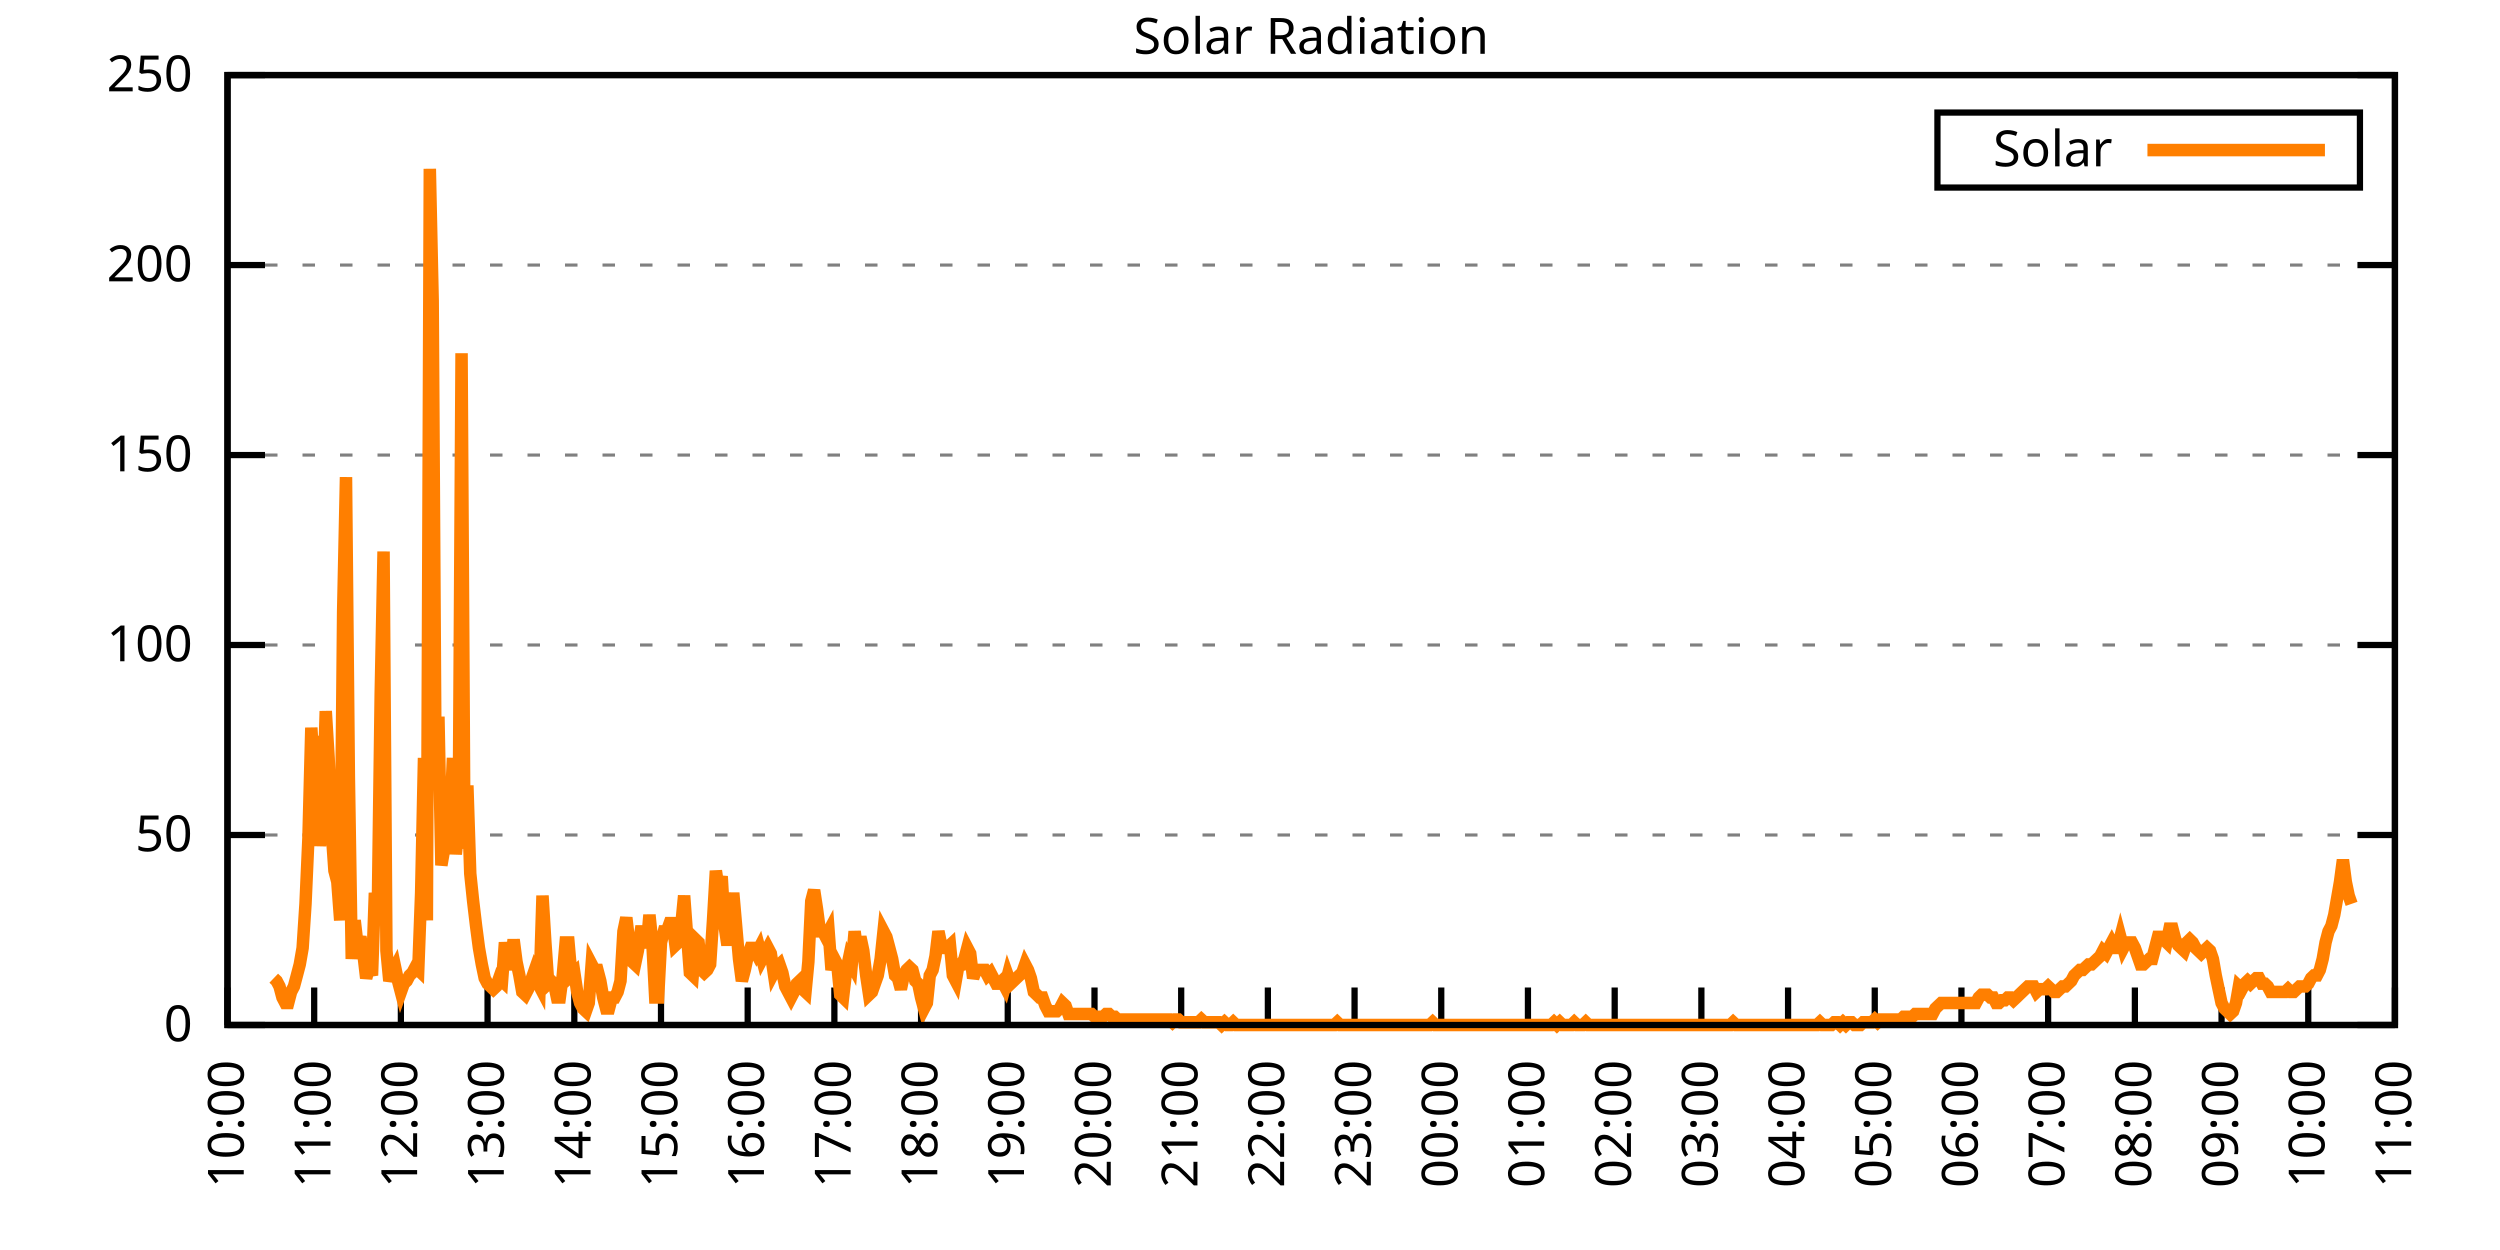
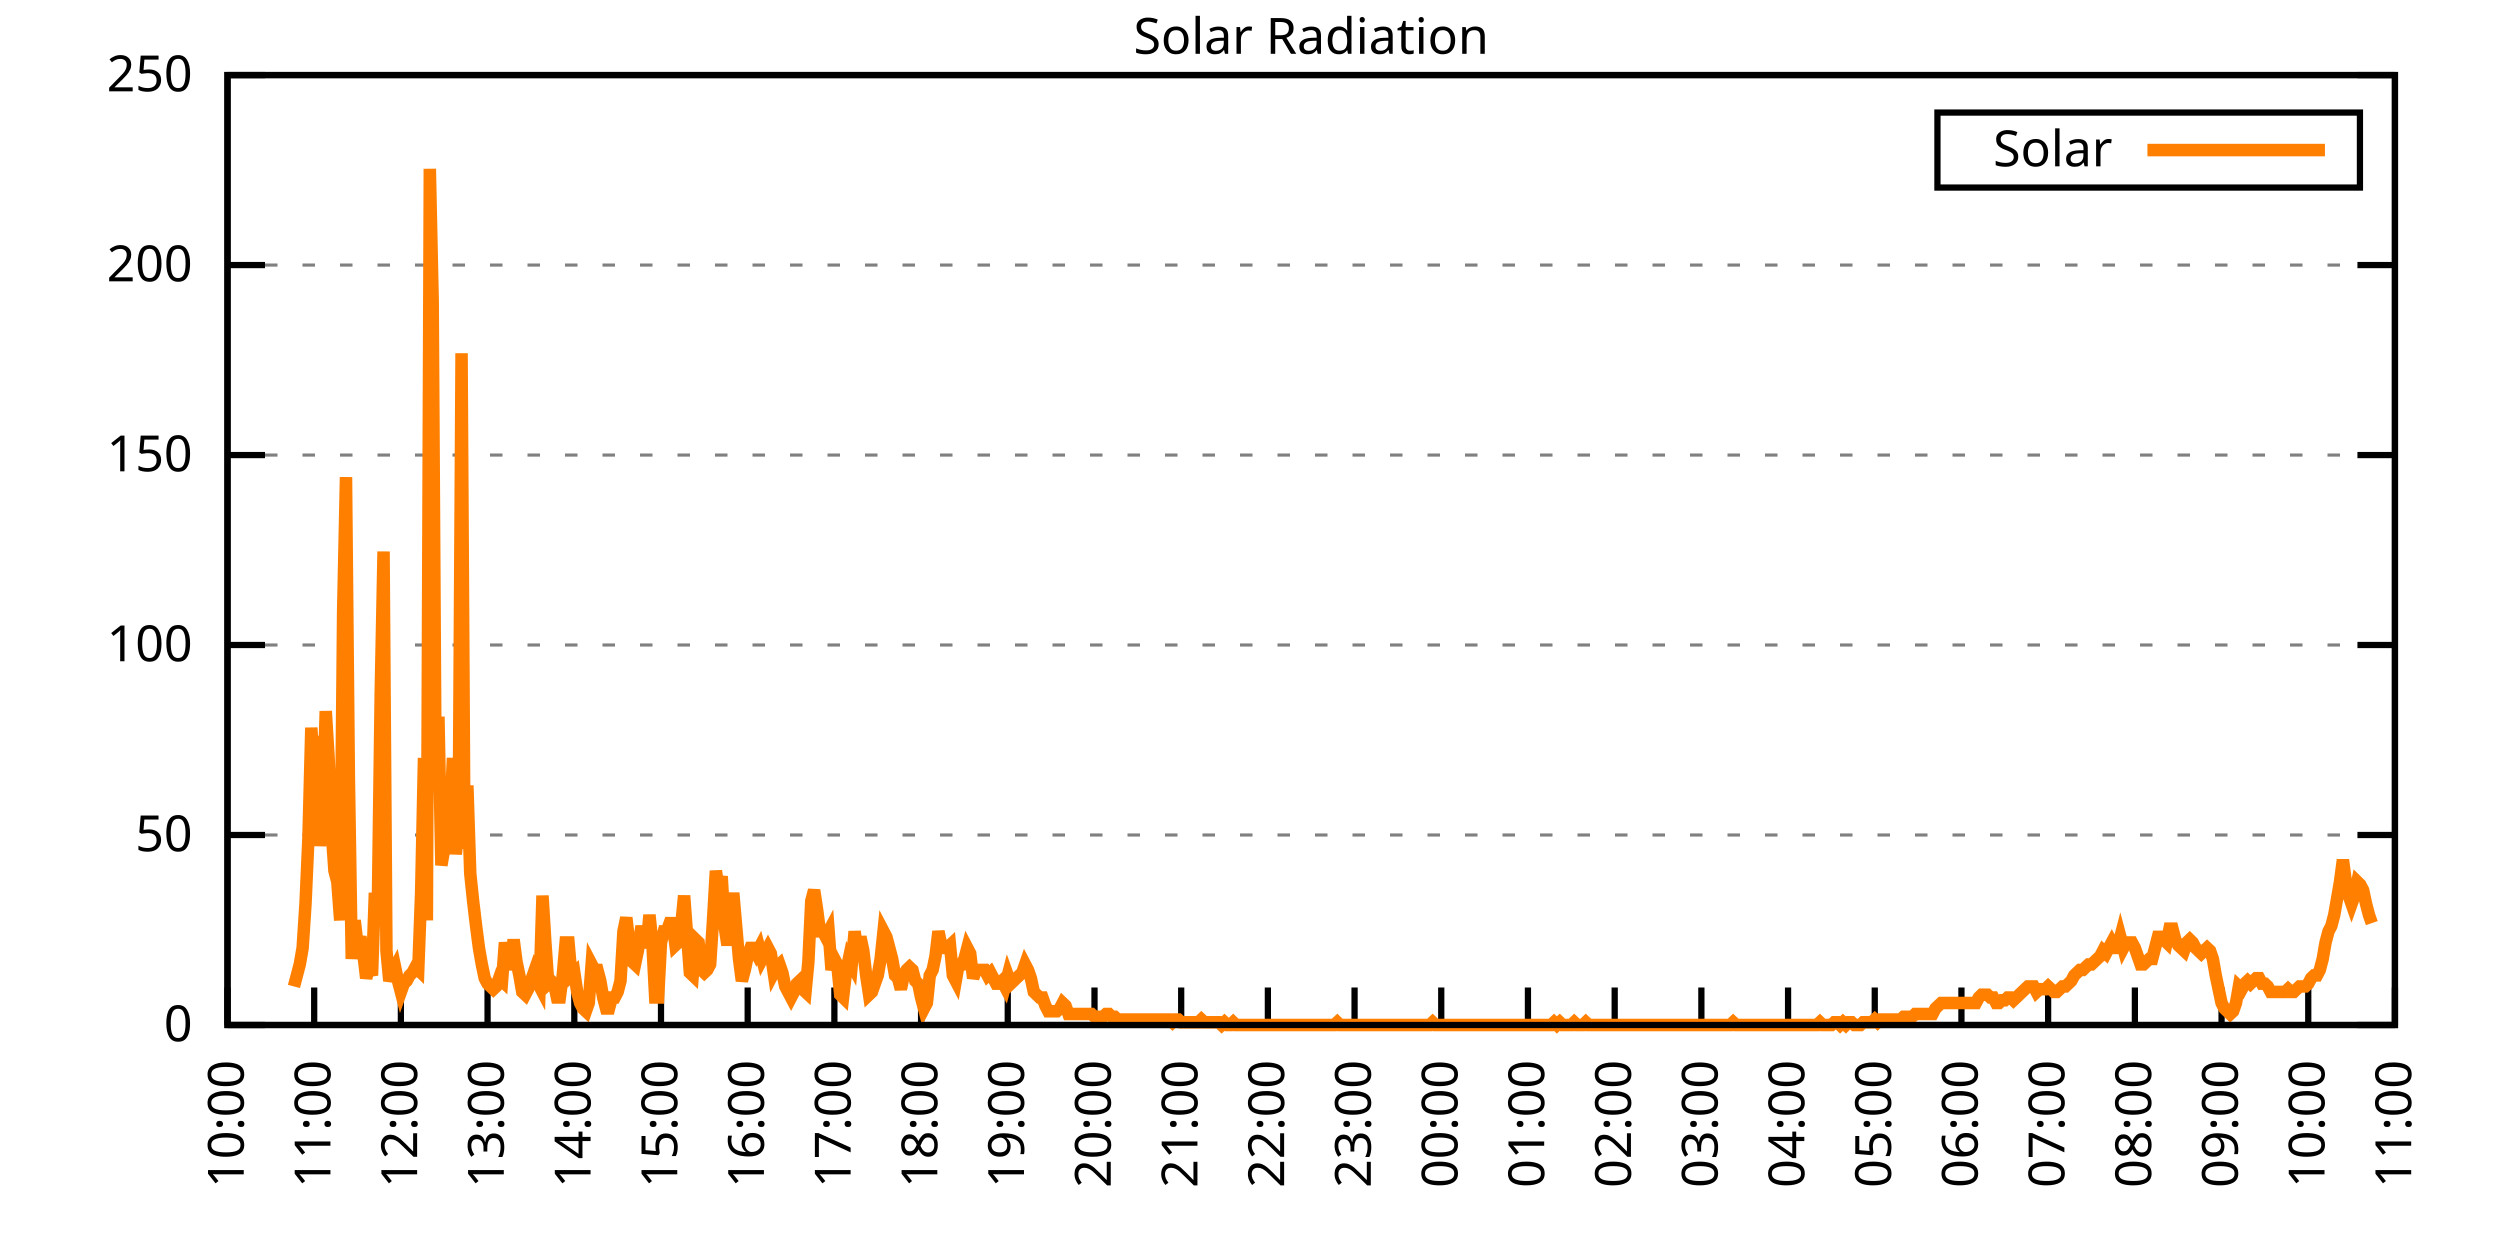
<svg xmlns="http://www.w3.org/2000/svg" xmlns:xlink="http://www.w3.org/1999/xlink" width="400" height="200" viewBox="0 0 400 200">
  <g id="gnuplot_canvas">
    <rect x="0" y="0" width="400" height="200" fill="none" />
    <defs>
      <circle id="gpDot" r="0.5" stroke-width="0.5" stroke="currentColor" />
      <path id="gpPt0" stroke-width="0.333" stroke="currentColor" d="M-1,0 h2 M0,-1 v2" />
      <path id="gpPt1" stroke-width="0.333" stroke="currentColor" d="M-1,-1 L1,1 M1,-1 L-1,1" />
      <path id="gpPt2" stroke-width="0.333" stroke="currentColor" d="M-1,0 L1,0 M0,-1 L0,1 M-1,-1 L1,1 M-1,1 L1,-1" />
      <rect id="gpPt3" stroke-width="0.333" stroke="currentColor" x="-1" y="-1" width="2" height="2" />
      <rect id="gpPt4" stroke-width="0.333" stroke="currentColor" fill="currentColor" x="-1" y="-1" width="2" height="2" />
      <circle id="gpPt5" stroke-width="0.333" stroke="currentColor" cx="0" cy="0" r="1" />
      <use xlink:href="#gpPt5" id="gpPt6" fill="currentColor" stroke="none" />
      <path id="gpPt7" stroke-width="0.333" stroke="currentColor" d="M0,-1.33 L-1.33,0.67 L1.33,0.67 z" />
      <use xlink:href="#gpPt7" id="gpPt8" fill="currentColor" stroke="none" />
      <use xlink:href="#gpPt7" id="gpPt9" stroke="currentColor" transform="rotate(180)" />
      <use xlink:href="#gpPt9" id="gpPt10" fill="currentColor" stroke="none" />
      <use xlink:href="#gpPt3" id="gpPt11" stroke="currentColor" transform="rotate(45)" />
      <use xlink:href="#gpPt11" id="gpPt12" fill="currentColor" stroke="none" />
      <path id="gpPt13" stroke-width="0.333" stroke="currentColor" d="M0,1.330 L1.265,0.411 L0.782,-1.067 L-0.782,-1.076 L-1.265,0.411 z" />
      <use xlink:href="#gpPt13" id="gpPt14" fill="currentColor" stroke="none" />
      <filter id="textbox" filterUnits="objectBoundingBox" x="0" y="0" height="1" width="1">
        <feFlood flood-color="white" flood-opacity="1" result="bgnd" />
        <feComposite in="SourceGraphic" in2="bgnd" operator="atop" />
      </filter>
      <filter id="greybox" filterUnits="objectBoundingBox" x="0" y="0" height="1" width="1">
        <feFlood flood-color="lightgrey" flood-opacity="1" result="grey" />
        <feComposite in="SourceGraphic" in2="grey" operator="atop" />
      </filter>
    </defs>
    <g fill="none" color="white" stroke="currentColor" stroke-width="1.00" stroke-linecap="butt" stroke-linejoin="miter">
</g>
    <g fill="none" color="black" stroke="currentColor" stroke-width="1.00" stroke-linecap="butt" stroke-linejoin="miter">
      <g stroke="none" shape-rendering="crispEdges">
        <polygon fill="rgb(255, 255, 255)" points="36.40,164.00 383.18,164.00 383.18,12.02 36.40,12.02 " />
      </g>
    </g>
    <g fill="none" color="black" stroke="currentColor" stroke-width="1.00" stroke-linecap="butt" stroke-linejoin="miter">
</g>
    <g fill="none" color="black" stroke="black" stroke-width="0.50" stroke-linecap="butt" stroke-linejoin="miter">
</g>
    <g fill="none" color="gray" stroke="currentColor" stroke-width="0.50" stroke-linecap="butt" stroke-linejoin="miter">
      <path stroke="gray" stroke-dasharray="2,4" class="gridline" d="M36.40,164.00 L383.19,164.00  " />
    </g>
    <g fill="none" color="gray" stroke="gray" stroke-width="1.00" stroke-linecap="butt" stroke-linejoin="miter">
</g>
    <g fill="none" color="black" stroke="currentColor" stroke-width="1.00" stroke-linecap="butt" stroke-linejoin="miter">
      <path stroke="black" d="M36.40,164.00 L42.40,164.00 M383.19,164.00 L377.19,164.00  " />
      <g transform="translate(30.80,166.60)" stroke="none" fill="black" font-family="Sans" font-size="8.00" text-anchor="end">
        <text>
          <tspan font-family="Sans"> 0</tspan>
        </text>
      </g>
    </g>
    <g fill="none" color="black" stroke="currentColor" stroke-width="1.00" stroke-linecap="butt" stroke-linejoin="miter">
</g>
    <g fill="none" color="black" stroke="black" stroke-width="0.50" stroke-linecap="butt" stroke-linejoin="miter">
</g>
    <g fill="none" color="gray" stroke="currentColor" stroke-width="0.50" stroke-linecap="butt" stroke-linejoin="miter">
      <path stroke="gray" stroke-dasharray="2,4" class="gridline" d="M36.40,133.60 L383.19,133.60  " />
    </g>
    <g fill="none" color="gray" stroke="gray" stroke-width="1.00" stroke-linecap="butt" stroke-linejoin="miter">
</g>
    <g fill="none" color="black" stroke="currentColor" stroke-width="1.00" stroke-linecap="butt" stroke-linejoin="miter">
      <path stroke="black" d="M36.40,133.60 L42.40,133.60 M383.19,133.60 L377.19,133.60  " />
      <g transform="translate(30.80,136.20)" stroke="none" fill="black" font-family="Sans" font-size="8.00" text-anchor="end">
        <text>
          <tspan font-family="Sans"> 50</tspan>
        </text>
      </g>
    </g>
    <g fill="none" color="black" stroke="currentColor" stroke-width="1.00" stroke-linecap="butt" stroke-linejoin="miter">
</g>
    <g fill="none" color="black" stroke="black" stroke-width="0.50" stroke-linecap="butt" stroke-linejoin="miter">
</g>
    <g fill="none" color="gray" stroke="currentColor" stroke-width="0.50" stroke-linecap="butt" stroke-linejoin="miter">
      <path stroke="gray" stroke-dasharray="2,4" class="gridline" d="M36.40,103.20 L383.19,103.20  " />
    </g>
    <g fill="none" color="gray" stroke="gray" stroke-width="1.00" stroke-linecap="butt" stroke-linejoin="miter">
</g>
    <g fill="none" color="black" stroke="currentColor" stroke-width="1.00" stroke-linecap="butt" stroke-linejoin="miter">
      <path stroke="black" d="M36.40,103.20 L42.40,103.20 M383.19,103.20 L377.19,103.20  " />
      <g transform="translate(30.80,105.80)" stroke="none" fill="black" font-family="Sans" font-size="8.00" text-anchor="end">
        <text>
          <tspan font-family="Sans"> 100</tspan>
        </text>
      </g>
    </g>
    <g fill="none" color="black" stroke="currentColor" stroke-width="1.00" stroke-linecap="butt" stroke-linejoin="miter">
</g>
    <g fill="none" color="black" stroke="black" stroke-width="0.50" stroke-linecap="butt" stroke-linejoin="miter">
</g>
    <g fill="none" color="gray" stroke="currentColor" stroke-width="0.50" stroke-linecap="butt" stroke-linejoin="miter">
      <path stroke="gray" stroke-dasharray="2,4" class="gridline" d="M36.40,72.81 L383.19,72.81  " />
    </g>
    <g fill="none" color="gray" stroke="gray" stroke-width="1.00" stroke-linecap="butt" stroke-linejoin="miter">
</g>
    <g fill="none" color="black" stroke="currentColor" stroke-width="1.00" stroke-linecap="butt" stroke-linejoin="miter">
      <path stroke="black" d="M36.40,72.81 L42.40,72.81 M383.19,72.81 L377.19,72.81  " />
      <g transform="translate(30.80,75.41)" stroke="none" fill="black" font-family="Sans" font-size="8.00" text-anchor="end">
        <text>
          <tspan font-family="Sans"> 150</tspan>
        </text>
      </g>
    </g>
    <g fill="none" color="black" stroke="currentColor" stroke-width="1.00" stroke-linecap="butt" stroke-linejoin="miter">
</g>
    <g fill="none" color="black" stroke="black" stroke-width="0.50" stroke-linecap="butt" stroke-linejoin="miter">
</g>
    <g fill="none" color="gray" stroke="currentColor" stroke-width="0.50" stroke-linecap="butt" stroke-linejoin="miter">
      <path stroke="gray" stroke-dasharray="2,4" class="gridline" d="M36.40,42.41 L383.19,42.41  " />
    </g>
    <g fill="none" color="gray" stroke="gray" stroke-width="1.00" stroke-linecap="butt" stroke-linejoin="miter">
</g>
    <g fill="none" color="black" stroke="currentColor" stroke-width="1.00" stroke-linecap="butt" stroke-linejoin="miter">
      <path stroke="black" d="M36.40,42.41 L42.40,42.41 M383.19,42.41 L377.19,42.41  " />
      <g transform="translate(30.80,45.01)" stroke="none" fill="black" font-family="Sans" font-size="8.00" text-anchor="end">
        <text>
          <tspan font-family="Sans"> 200</tspan>
        </text>
      </g>
    </g>
    <g fill="none" color="black" stroke="currentColor" stroke-width="1.00" stroke-linecap="butt" stroke-linejoin="miter">
</g>
    <g fill="none" color="black" stroke="black" stroke-width="0.50" stroke-linecap="butt" stroke-linejoin="miter">
</g>
    <g fill="none" color="gray" stroke="currentColor" stroke-width="0.50" stroke-linecap="butt" stroke-linejoin="miter">
      <path stroke="gray" stroke-dasharray="2,4" class="gridline" d="M36.40,12.01 L383.19,12.01  " />
    </g>
    <g fill="none" color="gray" stroke="gray" stroke-width="1.00" stroke-linecap="butt" stroke-linejoin="miter">
</g>
    <g fill="none" color="black" stroke="currentColor" stroke-width="1.00" stroke-linecap="butt" stroke-linejoin="miter">
      <path stroke="black" d="M36.40,12.01 L42.40,12.01 M383.19,12.01 L377.19,12.01  " />
      <g transform="translate(30.80,14.61)" stroke="none" fill="black" font-family="Sans" font-size="8.00" text-anchor="end">
        <text>
          <tspan font-family="Sans"> 250</tspan>
        </text>
      </g>
    </g>
    <g fill="none" color="black" stroke="currentColor" stroke-width="1.00" stroke-linecap="butt" stroke-linejoin="miter">
      <path stroke="black" d="M36.40,164.00 L36.40,158.00  " />
      <g transform="translate(39.00,169.60) rotate(270.00)" stroke="none" fill="black" font-family="Sans" font-size="8.00" text-anchor="end">
        <text>
          <tspan font-family="Sans">10:00</tspan>
        </text>
      </g>
    </g>
    <g fill="none" color="black" stroke="currentColor" stroke-width="1.00" stroke-linecap="butt" stroke-linejoin="miter">
      <path stroke="black" d="M50.27,164.00 L50.27,158.00  " />
      <g transform="translate(52.87,169.60) rotate(270.00)" stroke="none" fill="black" font-family="Sans" font-size="8.00" text-anchor="end">
        <text>
          <tspan font-family="Sans">11:00</tspan>
        </text>
      </g>
    </g>
    <g fill="none" color="black" stroke="currentColor" stroke-width="1.00" stroke-linecap="butt" stroke-linejoin="miter">
      <path stroke="black" d="M64.14,164.00 L64.14,158.00  " />
      <g transform="translate(66.74,169.60) rotate(270.00)" stroke="none" fill="black" font-family="Sans" font-size="8.00" text-anchor="end">
        <text>
          <tspan font-family="Sans">12:00</tspan>
        </text>
      </g>
    </g>
    <g fill="none" color="black" stroke="currentColor" stroke-width="1.00" stroke-linecap="butt" stroke-linejoin="miter">
      <path stroke="black" d="M78.01,164.00 L78.01,158.00  " />
      <g transform="translate(80.61,169.60) rotate(270.00)" stroke="none" fill="black" font-family="Sans" font-size="8.00" text-anchor="end">
        <text>
          <tspan font-family="Sans">13:00</tspan>
        </text>
      </g>
    </g>
    <g fill="none" color="black" stroke="currentColor" stroke-width="1.00" stroke-linecap="butt" stroke-linejoin="miter">
      <path stroke="black" d="M91.89,164.00 L91.89,158.00  " />
      <g transform="translate(94.49,169.60) rotate(270.00)" stroke="none" fill="black" font-family="Sans" font-size="8.00" text-anchor="end">
        <text>
          <tspan font-family="Sans">14:00</tspan>
        </text>
      </g>
    </g>
    <g fill="none" color="black" stroke="currentColor" stroke-width="1.00" stroke-linecap="butt" stroke-linejoin="miter">
      <path stroke="black" d="M105.76,164.00 L105.76,158.00  " />
      <g transform="translate(108.36,169.60) rotate(270.00)" stroke="none" fill="black" font-family="Sans" font-size="8.00" text-anchor="end">
        <text>
          <tspan font-family="Sans">15:00</tspan>
        </text>
      </g>
    </g>
    <g fill="none" color="black" stroke="currentColor" stroke-width="1.00" stroke-linecap="butt" stroke-linejoin="miter">
      <path stroke="black" d="M119.63,164.00 L119.63,158.00  " />
      <g transform="translate(122.23,169.60) rotate(270.00)" stroke="none" fill="black" font-family="Sans" font-size="8.00" text-anchor="end">
        <text>
          <tspan font-family="Sans">16:00</tspan>
        </text>
      </g>
    </g>
    <g fill="none" color="black" stroke="currentColor" stroke-width="1.00" stroke-linecap="butt" stroke-linejoin="miter">
      <path stroke="black" d="M133.50,164.00 L133.50,158.00  " />
      <g transform="translate(136.10,169.60) rotate(270.00)" stroke="none" fill="black" font-family="Sans" font-size="8.00" text-anchor="end">
        <text>
          <tspan font-family="Sans">17:00</tspan>
        </text>
      </g>
    </g>
    <g fill="none" color="black" stroke="currentColor" stroke-width="1.00" stroke-linecap="butt" stroke-linejoin="miter">
      <path stroke="black" d="M147.37,164.00 L147.37,158.00  " />
      <g transform="translate(149.97,169.60) rotate(270.00)" stroke="none" fill="black" font-family="Sans" font-size="8.00" text-anchor="end">
        <text>
          <tspan font-family="Sans">18:00</tspan>
        </text>
      </g>
    </g>
    <g fill="none" color="black" stroke="currentColor" stroke-width="1.00" stroke-linecap="butt" stroke-linejoin="miter">
      <path stroke="black" d="M161.24,164.00 L161.24,158.00  " />
      <g transform="translate(163.84,169.60) rotate(270.00)" stroke="none" fill="black" font-family="Sans" font-size="8.00" text-anchor="end">
        <text>
          <tspan font-family="Sans">19:00</tspan>
        </text>
      </g>
    </g>
    <g fill="none" color="black" stroke="currentColor" stroke-width="1.00" stroke-linecap="butt" stroke-linejoin="miter">
      <path stroke="black" d="M175.12,164.00 L175.12,158.00  " />
      <g transform="translate(177.72,169.60) rotate(270.00)" stroke="none" fill="black" font-family="Sans" font-size="8.00" text-anchor="end">
        <text>
          <tspan font-family="Sans">20:00</tspan>
        </text>
      </g>
    </g>
    <g fill="none" color="black" stroke="currentColor" stroke-width="1.00" stroke-linecap="butt" stroke-linejoin="miter">
      <path stroke="black" d="M188.99,164.00 L188.99,158.00  " />
      <g transform="translate(191.59,169.60) rotate(270.00)" stroke="none" fill="black" font-family="Sans" font-size="8.00" text-anchor="end">
        <text>
          <tspan font-family="Sans">21:00</tspan>
        </text>
      </g>
    </g>
    <g fill="none" color="black" stroke="currentColor" stroke-width="1.00" stroke-linecap="butt" stroke-linejoin="miter">
      <path stroke="black" d="M202.86,164.00 L202.86,158.00  " />
      <g transform="translate(205.46,169.60) rotate(270.00)" stroke="none" fill="black" font-family="Sans" font-size="8.00" text-anchor="end">
        <text>
          <tspan font-family="Sans">22:00</tspan>
        </text>
      </g>
    </g>
    <g fill="none" color="black" stroke="currentColor" stroke-width="1.00" stroke-linecap="butt" stroke-linejoin="miter">
      <path stroke="black" d="M216.73,164.00 L216.73,158.00  " />
      <g transform="translate(219.33,169.60) rotate(270.00)" stroke="none" fill="black" font-family="Sans" font-size="8.00" text-anchor="end">
        <text>
          <tspan font-family="Sans">23:00</tspan>
        </text>
      </g>
    </g>
    <g fill="none" color="black" stroke="currentColor" stroke-width="1.00" stroke-linecap="butt" stroke-linejoin="miter">
      <path stroke="black" d="M230.60,164.00 L230.60,158.00  " />
      <g transform="translate(233.20,169.60) rotate(270.00)" stroke="none" fill="black" font-family="Sans" font-size="8.00" text-anchor="end">
        <text>
          <tspan font-family="Sans">00:00</tspan>
        </text>
      </g>
    </g>
    <g fill="none" color="black" stroke="currentColor" stroke-width="1.00" stroke-linecap="butt" stroke-linejoin="miter">
      <path stroke="black" d="M244.47,164.00 L244.47,158.00  " />
      <g transform="translate(247.07,169.60) rotate(270.00)" stroke="none" fill="black" font-family="Sans" font-size="8.00" text-anchor="end">
        <text>
          <tspan font-family="Sans">01:00</tspan>
        </text>
      </g>
    </g>
    <g fill="none" color="black" stroke="currentColor" stroke-width="1.00" stroke-linecap="butt" stroke-linejoin="miter">
      <path stroke="black" d="M258.35,164.00 L258.35,158.00  " />
      <g transform="translate(260.95,169.60) rotate(270.00)" stroke="none" fill="black" font-family="Sans" font-size="8.00" text-anchor="end">
        <text>
          <tspan font-family="Sans">02:00</tspan>
        </text>
      </g>
    </g>
    <g fill="none" color="black" stroke="currentColor" stroke-width="1.00" stroke-linecap="butt" stroke-linejoin="miter">
      <path stroke="black" d="M272.22,164.00 L272.22,158.00  " />
      <g transform="translate(274.82,169.60) rotate(270.00)" stroke="none" fill="black" font-family="Sans" font-size="8.00" text-anchor="end">
        <text>
          <tspan font-family="Sans">03:00</tspan>
        </text>
      </g>
    </g>
    <g fill="none" color="black" stroke="currentColor" stroke-width="1.00" stroke-linecap="butt" stroke-linejoin="miter">
      <path stroke="black" d="M286.09,164.00 L286.09,158.00  " />
      <g transform="translate(288.69,169.60) rotate(270.00)" stroke="none" fill="black" font-family="Sans" font-size="8.00" text-anchor="end">
        <text>
          <tspan font-family="Sans">04:00</tspan>
        </text>
      </g>
    </g>
    <g fill="none" color="black" stroke="currentColor" stroke-width="1.00" stroke-linecap="butt" stroke-linejoin="miter">
      <path stroke="black" d="M299.96,164.00 L299.96,158.00  " />
      <g transform="translate(302.56,169.60) rotate(270.00)" stroke="none" fill="black" font-family="Sans" font-size="8.00" text-anchor="end">
        <text>
          <tspan font-family="Sans">05:00</tspan>
        </text>
      </g>
    </g>
    <g fill="none" color="black" stroke="currentColor" stroke-width="1.00" stroke-linecap="butt" stroke-linejoin="miter">
      <path stroke="black" d="M313.83,164.00 L313.83,158.00  " />
      <g transform="translate(316.43,169.60) rotate(270.00)" stroke="none" fill="black" font-family="Sans" font-size="8.00" text-anchor="end">
        <text>
          <tspan font-family="Sans">06:00</tspan>
        </text>
      </g>
    </g>
    <g fill="none" color="black" stroke="currentColor" stroke-width="1.00" stroke-linecap="butt" stroke-linejoin="miter">
      <path stroke="black" d="M327.70,164.00 L327.70,158.00  " />
      <g transform="translate(330.30,169.60) rotate(270.00)" stroke="none" fill="black" font-family="Sans" font-size="8.00" text-anchor="end">
        <text>
          <tspan font-family="Sans">07:00</tspan>
        </text>
      </g>
    </g>
    <g fill="none" color="black" stroke="currentColor" stroke-width="1.00" stroke-linecap="butt" stroke-linejoin="miter">
      <path stroke="black" d="M341.58,164.00 L341.58,158.00  " />
      <g transform="translate(344.18,169.60) rotate(270.00)" stroke="none" fill="black" font-family="Sans" font-size="8.00" text-anchor="end">
        <text>
          <tspan font-family="Sans">08:00</tspan>
        </text>
      </g>
    </g>
    <g fill="none" color="black" stroke="currentColor" stroke-width="1.00" stroke-linecap="butt" stroke-linejoin="miter">
      <path stroke="black" d="M355.45,164.00 L355.45,158.00  " />
      <g transform="translate(358.05,169.60) rotate(270.00)" stroke="none" fill="black" font-family="Sans" font-size="8.00" text-anchor="end">
        <text>
          <tspan font-family="Sans">09:00</tspan>
        </text>
      </g>
    </g>
    <g fill="none" color="black" stroke="currentColor" stroke-width="1.00" stroke-linecap="butt" stroke-linejoin="miter">
      <path stroke="black" d="M369.32,164.00 L369.32,158.00  " />
      <g transform="translate(371.92,169.60) rotate(270.00)" stroke="none" fill="black" font-family="Sans" font-size="8.00" text-anchor="end">
        <text>
          <tspan font-family="Sans">10:00</tspan>
        </text>
      </g>
    </g>
    <g fill="none" color="black" stroke="currentColor" stroke-width="1.00" stroke-linecap="butt" stroke-linejoin="miter">
      <path stroke="black" d="M383.19,164.00 L383.19,158.00  " />
      <g transform="translate(385.79,169.60) rotate(270.00)" stroke="none" fill="black" font-family="Sans" font-size="8.00" text-anchor="end">
        <text>
          <tspan font-family="Sans">11:00</tspan>
        </text>
      </g>
    </g>
    <g fill="none" color="black" stroke="currentColor" stroke-width="1.00" stroke-linecap="butt" stroke-linejoin="miter">
</g>
    <g fill="none" color="black" stroke="currentColor" stroke-width="1.00" stroke-linecap="butt" stroke-linejoin="miter">
      <path stroke="black" d="M36.40,12.01 L36.40,164.00 L383.19,164.00 L383.19,12.01 L36.40,12.01 Z  " />
    </g>
    <g fill="none" color="black" stroke="currentColor" stroke-width="1.00" stroke-linecap="butt" stroke-linejoin="miter">
</g>
    <g fill="none" color="black" stroke="currentColor" stroke-width="1.00" stroke-linecap="butt" stroke-linejoin="miter">
      <path stroke="black" d="M309.99,30.01 L309.99,18.01 L377.59,18.01 L377.59,30.01 L309.99,30.01 Z  " />
    </g>
    <g id="Solar_Radiation_plot_1">
      <g fill="none" color="white" stroke="black" stroke-width="2.00" stroke-linecap="butt" stroke-linejoin="miter">
</g>
      <g fill="none" color="black" stroke="currentColor" stroke-width="2.00" stroke-linecap="butt" stroke-linejoin="miter">
        <g transform="translate(337.99,26.61)" stroke="none" fill="black" font-family="Sans" font-size="8.00" text-anchor="end">
          <text>
            <tspan font-family="Sans">Solar</tspan>
          </text>
        </g>
      </g>
      <g fill="none" color="black" stroke="currentColor" stroke-width="2.00" stroke-linecap="butt" stroke-linejoin="miter">
-         <path stroke="rgb(255, 127,   0)" d="M343.59,24.01 L371.99,24.01 M43.80,156.51 L44.26,156.95 L44.72,157.83 L45.19,159.60 L45.65,160.48 L46.11,160.48   L46.57,158.71 L47.03,157.83 L47.50,156.07 L47.96,154.31 L48.42,151.67 L48.88,144.62 L49.35,134.05 L49.81,116.43   L50.27,124.36 L50.73,117.75 L51.20,135.37 L51.66,128.76 L52.12,113.78 L52.58,121.27 L53.05,132.73 L53.51,139.33   L53.97,141.09 L54.43,147.26 L54.90,97.93 L55.36,76.34 L55.82,124.36 L56.28,153.43 L56.75,147.26 L57.21,151.23   L57.67,149.90 L58.13,152.55 L58.59,156.51 L59.06,154.75 L59.52,156.07 L59.98,142.86 L60.44,145.94 L60.91,111.14   L61.37,88.24 L61.83,152.11 L62.29,156.95 L62.76,155.63 L63.22,154.75 L63.68,156.95 L64.14,158.71 L64.61,157.39   L65.07,156.95 L65.53,156.07 L65.99,155.63 L66.46,154.75 L66.92,155.19 L67.38,142.86 L67.84,121.27 L68.30,147.26   L68.77,27.01 L69.23,48.15 L69.69,123.47 L70.15,114.67 L70.62,138.45 L71.08,135.81 L71.54,130.08 L72.00,132.28   L72.47,121.27 L72.93,136.69 L73.39,131.84 L73.85,56.52 L74.32,135.81 L74.78,125.68 L75.24,139.77 L75.70,144.18   L76.17,148.14 L76.63,151.67 L77.09,154.31 L77.55,156.51 L78.01,157.39 L78.48,157.83 L78.94,158.27 L79.40,157.83   L79.86,156.51 L80.33,156.95 L80.79,150.79 L81.25,154.31 L81.71,154.31 L82.18,150.34 L82.64,153.87 L83.10,156.07   L83.56,158.71 L84.03,159.15 L84.49,158.27 L84.95,156.95 L85.41,155.63 L85.88,156.95 L86.34,157.83 L86.80,143.30   L87.26,150.79 L87.72,157.39 L88.19,156.95 L88.65,157.39 L89.11,159.60 L89.57,159.60 L90.04,156.07 L90.50,150.79   L90.96,150.79 L91.42,156.07 L91.89,155.63 L92.35,158.71 L92.81,160.48 L93.27,161.36 L93.74,161.80 L94.20,160.48   L94.66,154.31 L95.12,155.19 L95.59,155.19 L96.05,156.95 L96.51,159.60 L96.97,161.36 L97.44,161.36 L97.90,159.60   L98.36,159.60 L98.82,158.71 L99.28,156.95 L99.75,149.02 L100.21,146.82 L100.67,150.79 L101.13,153.87 L101.60,154.31   L102.06,152.11 L102.52,149.02 L102.98,149.02 L103.45,151.67 L103.91,146.38 L104.37,150.79 L104.83,159.60 L105.30,159.60   L105.76,150.79 L106.22,149.02 L106.68,149.02 L107.15,147.70 L107.61,147.70 L108.07,151.23 L108.53,150.79 L108.99,148.14   L109.46,143.30 L109.92,149.46 L110.38,155.63 L110.84,156.07 L111.31,150.34 L111.77,150.79 L112.23,155.19 L112.69,155.63   L113.16,155.19 L113.62,154.31 L114.08,147.26 L114.54,139.33 L115.01,142.42 L115.47,140.21 L115.93,148.14 L116.39,151.23   L116.86,147.70 L117.32,142.86 L117.78,148.14 L118.24,153.43 L118.70,156.95 L119.17,155.19 L119.63,152.99 L120.09,151.67   L120.55,151.67 L121.02,152.55 L121.48,151.67 L121.94,153.43 L122.40,152.55 L122.87,151.67 L123.33,152.55 L123.79,155.63   L124.25,154.75 L124.72,154.31 L125.18,155.63 L125.64,157.83 L126.10,158.71 L126.57,159.60 L127.03,158.71 L127.49,157.39   L127.95,156.95 L128.41,158.27 L128.88,158.71 L129.34,153.87 L129.80,144.18 L130.26,142.42 L130.73,145.50 L131.19,149.02   L131.65,149.02 L132.11,149.90 L132.58,149.02 L133.04,155.19 L133.50,153.43 L133.96,154.31 L134.43,159.15 L134.89,159.60   L135.35,155.63 L135.81,153.43 L136.28,154.31 L136.74,149.02 L137.20,152.55 L137.66,149.90 L138.13,152.11 L138.59,156.07   L139.05,159.15 L139.51,158.71 L139.97,157.39 L140.44,156.07 L140.90,153.43 L141.36,149.02 L141.82,149.90 L142.29,151.67   L142.75,153.43 L143.21,156.07 L143.67,156.51 L144.14,158.27 L144.60,156.07 L145.06,155.19 L145.52,154.75 L145.99,155.19   L146.45,156.95 L146.91,157.39 L147.37,159.60 L147.84,161.36 L148.30,160.48 L148.76,156.07 L149.22,155.19 L149.68,152.99   L150.15,149.02 L150.61,151.23 L151.07,151.67 L151.53,151.67 L152.00,151.23 L152.46,156.07 L152.92,156.95 L153.38,154.31   L153.85,154.31 L154.31,153.43 L154.77,151.67 L155.23,152.55 L155.70,156.51 L156.16,155.19 L156.62,155.19 L157.08,155.19   L157.55,155.19 L158.01,156.07 L158.47,155.63 L158.93,156.51 L159.39,157.39 L159.86,157.39 L160.32,156.95 L160.78,157.83   L161.24,156.07 L161.71,157.39 L162.17,156.95 L162.63,156.51 L163.09,156.07 L163.56,155.63 L164.02,154.31 L164.48,155.19   L164.94,156.51 L165.41,158.71 L165.87,159.15 L166.33,159.60 L166.79,159.60 L167.26,160.92 L167.72,161.80 L168.18,161.80   L168.64,161.80 L169.10,161.80 L169.57,161.36 L170.03,160.48 L170.49,160.92 L170.95,162.24 L171.42,162.24 L171.88,162.24   L172.34,162.24 L172.80,162.24 L173.27,162.24 L173.73,162.24 L174.19,162.24 L174.65,162.24 L175.12,162.68 L175.58,162.68   L176.04,162.68 L176.50,162.68 L176.97,162.24 L177.43,162.24 L177.89,162.68 L178.35,162.68 L178.82,163.12 L179.28,163.12   L179.74,163.12 L180.20,163.12 L180.66,163.12 L181.13,163.12 L181.59,163.12 L182.05,163.12 L182.51,163.12 L182.98,163.12   L183.44,163.12 L183.90,163.12 L184.36,163.12 L184.83,163.12 L185.29,163.12 L185.75,163.12 L186.21,163.12 L186.68,163.12   L187.14,163.12 L187.60,163.56 L188.06,163.12 L188.53,163.12 L188.99,163.56 L189.45,163.56 L189.91,163.56 L190.37,163.56   L190.84,163.56 L191.30,163.56 L191.76,163.56 L192.22,163.12 L192.69,163.56 L193.15,163.56 L193.61,163.56 L194.07,163.56   L194.54,163.56 L195.00,163.56 L195.46,164.00 L195.92,163.56 L196.39,164.00 L196.85,164.00 L197.31,163.56 L197.77,164.00   L198.24,164.00 L198.70,164.00 L199.16,164.00 L199.62,164.00 L200.08,164.00 L200.55,164.00 L201.01,164.00 L201.47,164.00   L201.93,164.00 L202.40,164.00 L202.86,164.00 L203.32,164.00 L203.78,164.00 L204.25,164.00 L204.71,164.00 L205.17,164.00   L205.63,164.00 L206.10,164.00 L206.56,164.00 L207.02,164.00 L207.48,164.00 L207.95,164.00 L208.41,164.00 L208.87,164.00   L209.33,164.00 L209.80,164.00 L210.26,164.00 L210.72,164.00 L211.18,164.00 L211.64,164.00 L212.11,164.00 L212.57,164.00   L213.03,164.00 L213.49,164.00 L213.96,163.56 L214.42,164.00 L214.88,164.00 L215.34,164.00 L215.81,164.00 L216.27,164.00   L216.73,164.00 L217.19,164.00 L217.66,164.00 L218.12,164.00 L218.58,164.00 L219.04,164.00 L219.51,164.00 L219.97,164.00   L220.43,164.00 L220.89,164.00 L221.35,164.00 L221.82,164.00 L222.28,164.00 L222.74,164.00 L223.20,164.00 L223.67,164.00   L224.13,164.00 L224.59,164.00 L225.05,164.00 L225.52,164.00 L225.98,164.00 L226.44,164.00 L226.90,164.00 L227.37,164.00   L227.83,164.00 L228.29,164.00 L228.75,164.00 L229.22,163.56 L229.68,164.00 L230.14,164.00 L230.60,164.00 L231.06,164.00   L231.53,164.00 L231.99,164.00 L232.45,164.00 L232.91,164.00 L233.38,164.00 L233.84,164.00 L234.30,164.00 L234.76,164.00   L235.23,164.00 L235.69,164.00 L236.15,164.00 L236.61,164.00 L237.08,164.00 L237.54,164.00 L238.00,164.00 L238.46,164.00   L238.93,164.00 L239.39,164.00 L239.85,164.00 L240.31,164.00 L240.77,164.00 L241.24,164.00 L241.70,164.00 L242.16,164.00   L242.62,164.00 L243.09,164.00 L243.55,164.00 L244.01,164.00 L244.47,164.00 L244.94,164.00 L245.40,164.00 L245.86,164.00   L246.32,164.00 L246.79,164.00 L247.25,164.00 L247.71,164.00 L248.17,164.00 L248.64,163.56 L249.10,164.00 L249.56,163.56   L250.02,164.00 L250.49,164.00 L250.95,164.00 L251.41,164.00 L251.87,163.56 L252.33,164.00 L252.80,164.00 L253.26,164.00   L253.72,163.56 L254.18,164.00 L254.65,164.00 L255.11,164.00 L255.57,164.00 L256.03,164.00 L256.50,164.00 L256.96,164.00   L257.42,164.00 L257.88,164.00 L258.35,164.00 L258.81,164.00 L259.27,164.00 L259.73,164.00 L260.20,164.00 L260.66,164.00   L261.12,164.00 L261.58,164.00 L262.04,164.00 L262.51,164.00 L262.97,164.00 L263.43,164.00 L263.89,164.00 L264.36,164.00   L264.82,164.00 L265.28,164.00 L265.74,164.00 L266.21,164.00 L266.67,164.00 L267.13,164.00 L267.59,164.00 L268.06,164.00   L268.52,164.00 L268.98,164.00 L269.44,164.00 L269.91,164.00 L270.37,164.00 L270.83,164.00 L271.29,164.00 L271.75,164.00   L272.22,164.00 L272.68,164.00 L273.14,164.00 L273.60,164.00 L274.07,164.00 L274.53,164.00 L274.99,164.00 L275.45,164.00   L275.92,164.00 L276.38,164.00 L276.84,164.00 L277.30,163.56 L277.77,164.00 L278.23,164.00 L278.69,164.00 L279.15,164.00   L279.62,164.00 L280.08,164.00 L280.54,164.00 L281.00,164.00 L281.46,164.00 L281.93,164.00 L282.39,164.00 L282.85,164.00   L283.31,164.00 L283.78,164.00 L284.24,164.00 L284.70,164.00 L285.16,164.00 L285.63,164.00 L286.09,164.00 L286.55,164.00   L287.01,164.00 L287.48,164.00 L287.94,164.00 L288.40,164.00 L288.86,164.00 L289.33,164.00 L289.79,164.00 L290.25,164.00   L290.71,164.00 L291.18,163.56 L291.64,164.00 L292.10,164.00 L292.56,164.00 L293.02,164.00 L293.49,163.56 L293.95,163.56   L294.41,164.00 L294.87,163.56 L295.34,164.00 L295.80,163.56 L296.26,163.56 L296.72,164.00 L297.19,164.00 L297.65,164.00   L298.11,163.56 L298.57,163.56 L299.04,163.56 L299.50,163.56 L299.96,163.12 L300.42,163.56 L300.89,163.12 L301.35,163.12   L301.81,163.12 L302.27,163.12 L302.73,163.12 L303.20,163.12 L303.66,163.12 L304.12,163.12 L304.58,162.68 L305.05,162.68   L305.51,162.68 L305.97,162.68 L306.43,162.24 L306.90,162.24 L307.36,162.24 L307.82,162.24 L308.28,162.24 L308.75,162.24   L309.21,162.24 L309.67,161.36 L310.13,160.92 L310.60,160.48 L311.06,160.48 L311.52,160.48 L311.98,160.48 L312.44,160.48   L312.91,160.48 L313.37,160.48 L313.83,160.48 L314.29,160.48 L314.76,160.48 L315.22,160.48 L315.68,160.48 L316.14,160.48   L316.61,159.60 L317.07,159.15 L317.53,159.15 L317.99,159.15 L318.46,159.60 L318.92,159.60 L319.38,160.48 L319.84,160.48   L320.31,160.04 L320.77,160.04 L321.23,159.60 L321.69,159.60 L322.15,160.04 L322.62,159.60 L323.08,159.15 L323.54,158.71   L324.00,158.27 L324.47,157.83 L324.93,157.83 L325.39,157.83 L325.85,158.71 L326.32,158.27 L326.78,158.27 L327.24,158.27   L327.70,157.83 L328.17,158.27 L328.63,158.71 L329.09,158.71 L329.55,158.27 L330.02,157.83 L330.48,157.83 L330.94,157.39   L331.40,156.95 L331.87,156.07 L332.33,155.63 L332.79,155.19 L333.25,155.19 L333.71,154.75 L334.18,154.31 L334.64,154.31   L335.10,153.87 L335.56,153.43 L336.03,152.99 L336.49,152.11 L336.95,152.55 L337.41,151.67 L337.88,150.79 L338.34,151.67   L338.80,151.67 L339.26,149.90 L339.73,151.67 L340.19,150.79 L340.65,150.79 L341.11,150.79 L341.58,151.67 L342.04,152.99   L342.50,154.31 L342.96,154.31 L343.42,153.87 L343.89,153.43 L344.35,153.43 L344.81,151.67 L345.27,149.90 L345.74,149.90   L346.20,150.34 L346.66,150.79 L347.12,148.58 L347.59,148.58 L348.05,150.34 L348.51,151.23 L348.97,151.67 L349.44,152.11   L349.90,150.79 L350.36,150.34 L350.82,150.79 L351.29,151.67 L351.75,152.11 L352.21,152.55 L352.67,152.11 L353.13,151.67   L353.60,152.11 L354.06,153.43 L354.52,156.07 L354.98,158.27 L355.45,160.48 L355.91,161.36 L356.37,161.80 L356.83,162.24   L357.30,161.80 L357.76,160.48 L358.22,157.83 L358.68,158.27 L359.15,157.39 L359.61,156.95 L360.07,157.39 L360.53,156.95   L361.00,156.51 L361.46,156.51 L361.92,157.39 L362.38,157.39 L362.84,157.83 L363.31,158.71 L363.77,158.71 L364.23,158.71   L364.69,158.71 L365.16,158.71 L365.62,158.71 L366.08,158.27 L366.54,158.71 L367.01,158.71 L367.47,158.27 L367.93,157.83   L368.39,157.83 L368.86,157.83 L369.32,157.39 L369.78,156.51 L370.24,156.07 L370.71,156.07 L371.17,155.19 L371.63,153.43   L372.09,150.79 L372.56,149.02 L373.02,148.14 L373.48,146.38 L373.94,143.74 L374.40,141.09 L374.87,137.57 L375.33,141.09   L375.79,143.30 L376.25,144.62  " />
+         <path stroke="rgb(255, 127,   0)" d="M343.59,24.01 L371.99,24.01 M47.03,157.83 L47.50,156.07 L47.96,154.31 L48.42,151.67 L48.88,144.62 L49.35,134.05   L49.81,116.43 L50.27,124.36 L50.73,117.75 L51.20,135.37 L51.66,128.76 L52.12,113.78 L52.58,121.27 L53.05,132.73   L53.51,139.33 L53.97,141.09 L54.43,147.26 L54.90,97.93 L55.36,76.34 L55.82,124.36 L56.28,153.43 L56.75,147.26   L57.21,151.23 L57.67,149.90 L58.13,152.55 L58.59,156.51 L59.06,154.75 L59.52,156.07 L59.98,142.86 L60.44,145.94   L60.91,111.14 L61.37,88.24 L61.83,152.11 L62.29,156.95 L62.76,155.63 L63.22,154.75 L63.68,156.95 L64.14,158.71   L64.61,157.39 L65.07,156.95 L65.53,156.07 L65.99,155.63 L66.46,154.75 L66.92,155.19 L67.38,142.86 L67.84,121.27   L68.30,147.26 L68.77,27.01 L69.23,48.15 L69.69,123.47 L70.15,114.67 L70.62,138.45 L71.08,135.81 L71.54,130.08   L72.00,132.28 L72.47,121.27 L72.93,136.69 L73.39,131.84 L73.85,56.52 L74.32,135.81 L74.78,125.68 L75.24,139.77   L75.70,144.18 L76.17,148.14 L76.63,151.67 L77.09,154.31 L77.55,156.51 L78.01,157.39 L78.48,157.83 L78.94,158.27   L79.40,157.83 L79.86,156.51 L80.33,156.95 L80.79,150.79 L81.25,154.31 L81.71,154.31 L82.18,150.34 L82.64,153.87   L83.10,156.07 L83.56,158.71 L84.03,159.15 L84.49,158.27 L84.95,156.95 L85.41,155.63 L85.88,156.95 L86.34,157.83   L86.80,143.30 L87.26,150.79 L87.72,157.39 L88.19,156.95 L88.65,157.39 L89.11,159.60 L89.57,159.60 L90.04,156.07   L90.50,150.79 L90.96,150.79 L91.42,156.07 L91.89,155.63 L92.35,158.71 L92.81,160.48 L93.27,161.36 L93.74,161.80   L94.20,160.48 L94.66,154.31 L95.12,155.19 L95.59,155.19 L96.05,156.95 L96.51,159.60 L96.97,161.36 L97.44,161.36   L97.90,159.60 L98.36,159.60 L98.82,158.71 L99.28,156.95 L99.75,149.02 L100.21,146.82 L100.67,150.79 L101.13,153.87   L101.60,154.31 L102.06,152.11 L102.52,149.02 L102.98,149.02 L103.45,151.67 L103.91,146.38 L104.37,150.79 L104.83,159.60   L105.30,159.60 L105.76,150.79 L106.22,149.02 L106.68,149.02 L107.15,147.70 L107.61,147.70 L108.07,151.23 L108.53,150.79   L108.99,148.14 L109.46,143.30 L109.92,149.46 L110.38,155.63 L110.84,156.07 L111.31,150.34 L111.77,150.79 L112.23,155.19   L112.69,155.63 L113.16,155.19 L113.62,154.31 L114.08,147.26 L114.54,139.33 L115.01,142.42 L115.47,140.21 L115.93,148.14   L116.39,151.23 L116.86,147.70 L117.32,142.86 L117.78,148.14 L118.24,153.43 L118.70,156.95 L119.17,155.19 L119.63,152.99   L120.09,151.67 L120.55,151.67 L121.02,152.55 L121.48,151.67 L121.94,153.43 L122.40,152.55 L122.87,151.67 L123.33,152.55   L123.79,155.63 L124.25,154.75 L124.72,154.31 L125.18,155.63 L125.64,157.83 L126.10,158.71 L126.57,159.60 L127.03,158.71   L127.49,157.39 L127.95,156.95 L128.41,158.27 L128.88,158.71 L129.34,153.87 L129.80,144.18 L130.26,142.42 L130.73,145.50   L131.19,149.02 L131.65,149.02 L132.11,149.90 L132.58,149.02 L133.04,155.19 L133.50,153.43 L133.96,154.31 L134.43,159.15   L134.89,159.60 L135.35,155.63 L135.81,153.43 L136.28,154.31 L136.74,149.02 L137.20,152.55 L137.66,149.90 L138.13,152.11   L138.59,156.07 L139.05,159.15 L139.51,158.71 L139.97,157.39 L140.44,156.07 L140.90,153.43 L141.36,149.02 L141.82,149.90   L142.29,151.67 L142.75,153.43 L143.21,156.07 L143.67,156.51 L144.14,158.27 L144.60,156.07 L145.06,155.19 L145.52,154.75   L145.99,155.19 L146.45,156.95 L146.91,157.39 L147.37,159.60 L147.84,161.36 L148.30,160.48 L148.76,156.07 L149.22,155.19   L149.68,152.99 L150.15,149.02 L150.61,151.23 L151.07,151.67 L151.53,151.67 L152.00,151.23 L152.46,156.07 L152.92,156.95   L153.38,154.31 L153.85,154.31 L154.31,153.43 L154.77,151.67 L155.23,152.55 L155.70,156.51 L156.16,155.19 L156.62,155.19   L157.08,155.19 L157.55,155.19 L158.01,156.07 L158.47,155.63 L158.93,156.51 L159.39,157.39 L159.86,157.39 L160.32,156.95   L160.78,157.83 L161.24,156.07 L161.71,157.39 L162.17,156.95 L162.63,156.51 L163.09,156.07 L163.56,155.63 L164.02,154.31   L164.48,155.19 L164.94,156.51 L165.41,158.71 L165.87,159.15 L166.33,159.60 L166.79,159.60 L167.26,160.92 L167.72,161.80   L168.18,161.80 L168.64,161.80 L169.10,161.80 L169.57,161.36 L170.03,160.48 L170.49,160.92 L170.95,162.24 L171.42,162.24   L171.88,162.24 L172.34,162.24 L172.80,162.24 L173.27,162.24 L173.73,162.24 L174.19,162.24 L174.65,162.24 L175.12,162.68   L175.58,162.68 L176.04,162.68 L176.50,162.68 L176.97,162.24 L177.43,162.24 L177.89,162.68 L178.35,162.68 L178.82,163.12   L179.28,163.12 L179.74,163.12 L180.20,163.12 L180.66,163.12 L181.13,163.12 L181.59,163.12 L182.05,163.12 L182.51,163.12   L182.98,163.12 L183.44,163.12 L183.90,163.12 L184.36,163.12 L184.83,163.12 L185.29,163.12 L185.75,163.12 L186.21,163.12   L186.68,163.12 L187.14,163.12 L187.60,163.56 L188.06,163.12 L188.53,163.12 L188.99,163.56 L189.45,163.56 L189.91,163.56   L190.37,163.56 L190.84,163.56 L191.30,163.56 L191.76,163.56 L192.22,163.12 L192.69,163.56 L193.15,163.56 L193.61,163.56   L194.07,163.56 L194.54,163.56 L195.00,163.56 L195.46,164.00 L195.92,163.56 L196.39,164.00 L196.85,164.00 L197.31,163.56   L197.77,164.00 L198.24,164.00 L198.70,164.00 L199.16,164.00 L199.62,164.00 L200.08,164.00 L200.55,164.00 L201.01,164.00   L201.47,164.00 L201.93,164.00 L202.40,164.00 L202.86,164.00 L203.32,164.00 L203.78,164.00 L204.25,164.00 L204.71,164.00   L205.17,164.00 L205.63,164.00 L206.10,164.00 L206.56,164.00 L207.02,164.00 L207.48,164.00 L207.95,164.00 L208.41,164.00   L208.87,164.00 L209.33,164.00 L209.80,164.00 L210.26,164.00 L210.72,164.00 L211.18,164.00 L211.64,164.00 L212.11,164.00   L212.57,164.00 L213.03,164.00 L213.49,164.00 L213.96,163.56 L214.42,164.00 L214.88,164.00 L215.34,164.00 L215.81,164.00   L216.27,164.00 L216.73,164.00 L217.19,164.00 L217.66,164.00 L218.12,164.00 L218.58,164.00 L219.04,164.00 L219.51,164.00   L219.97,164.00 L220.43,164.00 L220.89,164.00 L221.35,164.00 L221.82,164.00 L222.28,164.00 L222.74,164.00 L223.20,164.00   L223.67,164.00 L224.13,164.00 L224.59,164.00 L225.05,164.00 L225.52,164.00 L225.98,164.00 L226.44,164.00 L226.90,164.00   L227.37,164.00 L227.83,164.00 L228.29,164.00 L228.75,164.00 L229.22,163.56 L229.68,164.00 L230.14,164.00 L230.60,164.00   L231.06,164.00 L231.53,164.00 L231.99,164.00 L232.45,164.00 L232.91,164.00 L233.38,164.00 L233.84,164.00 L234.30,164.00   L234.76,164.00 L235.23,164.00 L235.69,164.00 L236.15,164.00 L236.61,164.00 L237.08,164.00 L237.54,164.00 L238.00,164.00   L238.46,164.00 L238.93,164.00 L239.39,164.00 L239.85,164.00 L240.31,164.00 L240.77,164.00 L241.24,164.00 L241.70,164.00   L242.16,164.00 L242.62,164.00 L243.09,164.00 L243.55,164.00 L244.01,164.00 L244.47,164.00 L244.94,164.00 L245.40,164.00   L245.86,164.00 L246.32,164.00 L246.79,164.00 L247.25,164.00 L247.71,164.00 L248.17,164.00 L248.64,163.56 L249.10,164.00   L249.56,163.56 L250.02,164.00 L250.49,164.00 L250.95,164.00 L251.41,164.00 L251.87,163.56 L252.33,164.00 L252.80,164.00   L253.26,164.00 L253.72,163.56 L254.18,164.00 L254.65,164.00 L255.11,164.00 L255.57,164.00 L256.03,164.00 L256.50,164.00   L256.96,164.00 L257.42,164.00 L257.88,164.00 L258.35,164.00 L258.81,164.00 L259.27,164.00 L259.73,164.00 L260.20,164.00   L260.66,164.00 L261.12,164.00 L261.58,164.00 L262.04,164.00 L262.51,164.00 L262.97,164.00 L263.43,164.00 L263.89,164.00   L264.36,164.00 L264.82,164.00 L265.28,164.00 L265.74,164.00 L266.21,164.00 L266.67,164.00 L267.13,164.00 L267.59,164.00   L268.06,164.00 L268.52,164.00 L268.98,164.00 L269.44,164.00 L269.91,164.00 L270.37,164.00 L270.83,164.00 L271.29,164.00   L271.75,164.00 L272.22,164.00 L272.68,164.00 L273.14,164.00 L273.60,164.00 L274.07,164.00 L274.53,164.00 L274.99,164.00   L275.45,164.00 L275.92,164.00 L276.38,164.00 L276.84,164.00 L277.30,163.56 L277.77,164.00 L278.23,164.00 L278.69,164.00   L279.15,164.00 L279.62,164.00 L280.08,164.00 L280.54,164.00 L281.00,164.00 L281.46,164.00 L281.93,164.00 L282.39,164.00   L282.85,164.00 L283.31,164.00 L283.78,164.00 L284.24,164.00 L284.70,164.00 L285.16,164.00 L285.63,164.00 L286.09,164.00   L286.55,164.00 L287.01,164.00 L287.48,164.00 L287.94,164.00 L288.40,164.00 L288.86,164.00 L289.33,164.00 L289.79,164.00   L290.25,164.00 L290.71,164.00 L291.18,163.56 L291.64,164.00 L292.10,164.00 L292.56,164.00 L293.02,164.00 L293.49,163.56   L293.95,163.56 L294.41,164.00 L294.87,163.56 L295.34,164.00 L295.80,163.56 L296.26,163.56 L296.72,164.00 L297.19,164.00   L297.65,164.00 L298.11,163.56 L298.57,163.56 L299.04,163.56 L299.50,163.56 L299.96,163.12 L300.42,163.56 L300.89,163.12   L301.35,163.12 L301.81,163.12 L302.27,163.12 L302.73,163.12 L303.20,163.12 L303.66,163.12 L304.12,163.12 L304.58,162.68   L305.05,162.68 L305.51,162.68 L305.97,162.68 L306.43,162.24 L306.90,162.24 L307.36,162.24 L307.82,162.24 L308.28,162.24   L308.75,162.24 L309.21,162.24 L309.67,161.36 L310.13,160.92 L310.60,160.48 L311.06,160.48 L311.52,160.48 L311.98,160.48   L312.44,160.48 L312.91,160.48 L313.37,160.48 L313.83,160.48 L314.29,160.48 L314.76,160.48 L315.22,160.48 L315.68,160.48   L316.14,160.48 L316.61,159.60 L317.07,159.15 L317.53,159.15 L317.99,159.15 L318.46,159.60 L318.92,159.60 L319.38,160.48   L319.84,160.48 L320.31,160.04 L320.77,160.04 L321.23,159.60 L321.69,159.60 L322.15,160.04 L322.62,159.60 L323.08,159.15   L323.54,158.71 L324.00,158.27 L324.47,157.83 L324.93,157.83 L325.39,157.83 L325.85,158.71 L326.32,158.27 L326.78,158.27   L327.24,158.27 L327.70,157.83 L328.17,158.27 L328.63,158.71 L329.09,158.71 L329.55,158.27 L330.02,157.83 L330.48,157.83   L330.94,157.39 L331.40,156.95 L331.87,156.07 L332.33,155.63 L332.79,155.19 L333.25,155.19 L333.71,154.75 L334.18,154.31   L334.64,154.31 L335.10,153.87 L335.56,153.43 L336.03,152.99 L336.49,152.11 L336.95,152.55 L337.41,151.67 L337.88,150.79   L338.34,151.67 L338.80,151.67 L339.26,149.90 L339.73,151.67 L340.19,150.79 L340.65,150.79 L341.11,150.79 L341.58,151.67   L342.04,152.99 L342.50,154.31 L342.96,154.31 L343.42,153.87 L343.89,153.43 L344.35,153.43 L344.81,151.67 L345.27,149.90   L345.74,149.90 L346.20,150.34 L346.66,150.79 L347.12,148.58 L347.59,148.58 L348.05,150.34 L348.51,151.23 L348.97,151.67   L349.44,152.11 L349.90,150.79 L350.36,150.34 L350.82,150.79 L351.29,151.67 L351.75,152.11 L352.21,152.55 L352.67,152.11   L353.13,151.67 L353.60,152.11 L354.06,153.43 L354.52,156.07 L354.98,158.27 L355.45,160.48 L355.91,161.36 L356.37,161.80   L356.83,162.24 L357.30,161.80 L357.76,160.48 L358.22,157.83 L358.68,158.27 L359.15,157.39 L359.61,156.95 L360.07,157.39   L360.53,156.95 L361.00,156.51 L361.46,156.51 L361.92,157.39 L362.38,157.39 L362.84,157.83 L363.31,158.71 L363.77,158.71   L364.23,158.71 L364.69,158.71 L365.16,158.71 L365.62,158.71 L366.08,158.27 L366.54,158.71 L367.01,158.71 L367.47,158.27   L367.93,157.83 L368.39,157.83 L368.86,157.83 L369.32,157.39 L369.78,156.51 L370.24,156.07 L370.71,156.07 L371.17,155.19   L371.63,153.43 L372.09,150.79 L372.56,149.02 L373.02,148.14 L373.48,146.38 L373.94,143.74 L374.40,141.09 L374.87,137.57   L375.33,141.09 L375.79,143.30 L376.25,144.62 L376.72,143.30 L377.18,141.09 L377.64,141.54 L378.10,142.42 L378.57,144.62   L379.03,146.38 L379.49,147.70  " />
      </g>
    </g>
    <g fill="none" color="black" stroke="currentColor" stroke-width="2.00" stroke-linecap="butt" stroke-linejoin="miter">
</g>
    <g fill="none" color="black" stroke="black" stroke-width="1.00" stroke-linecap="butt" stroke-linejoin="miter">
</g>
    <g fill="none" color="black" stroke="currentColor" stroke-width="1.00" stroke-linecap="butt" stroke-linejoin="miter">
      <path stroke="black" d="M36.40,12.01 L36.40,164.00 L383.19,164.00 L383.19,12.01 L36.40,12.01 Z  " />
      <g transform="translate(6.80,88.01) rotate(270.00)" stroke="none" fill="black" font-family="Sans" font-size="8.00" text-anchor="middle">
        <text />
      </g>
    </g>
    <g fill="none" color="black" stroke="currentColor" stroke-width="1.00" stroke-linecap="butt" stroke-linejoin="miter">
</g>
    <g fill="none" color="black" stroke="currentColor" stroke-width="1.00" stroke-linecap="butt" stroke-linejoin="miter">
      <g transform="translate(209.79,8.61)" stroke="none" fill="black" font-family="Sans" font-size="8.00" text-anchor="middle">
        <text>
          <tspan font-family="Sans">Solar Radiation</tspan>
        </text>
      </g>
    </g>
    <g fill="none" color="black" stroke="currentColor" stroke-width="1.00" stroke-linecap="butt" stroke-linejoin="miter">
</g>
  </g>
</svg>
